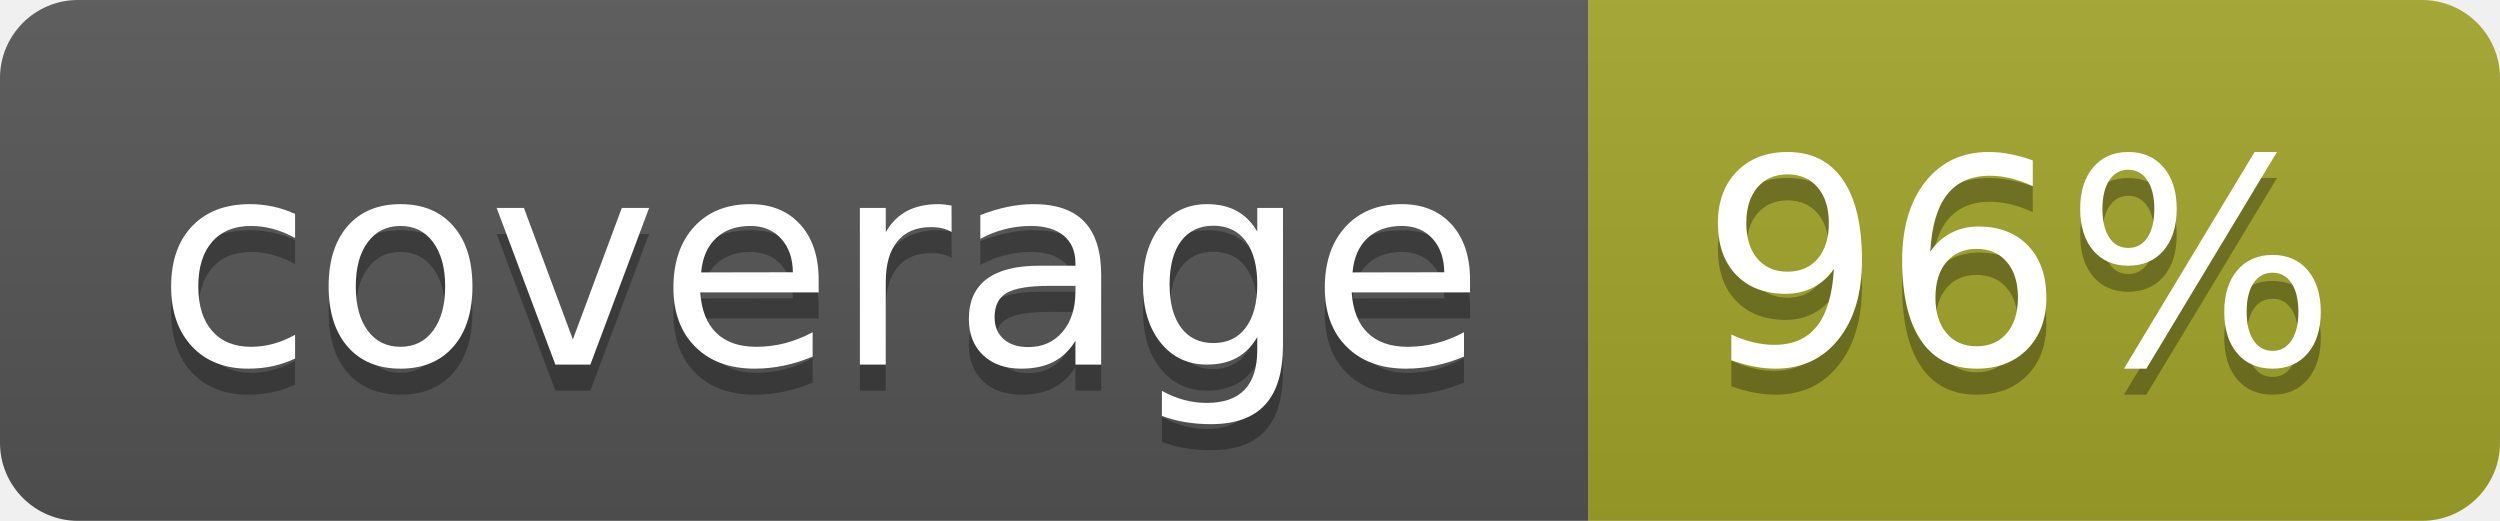
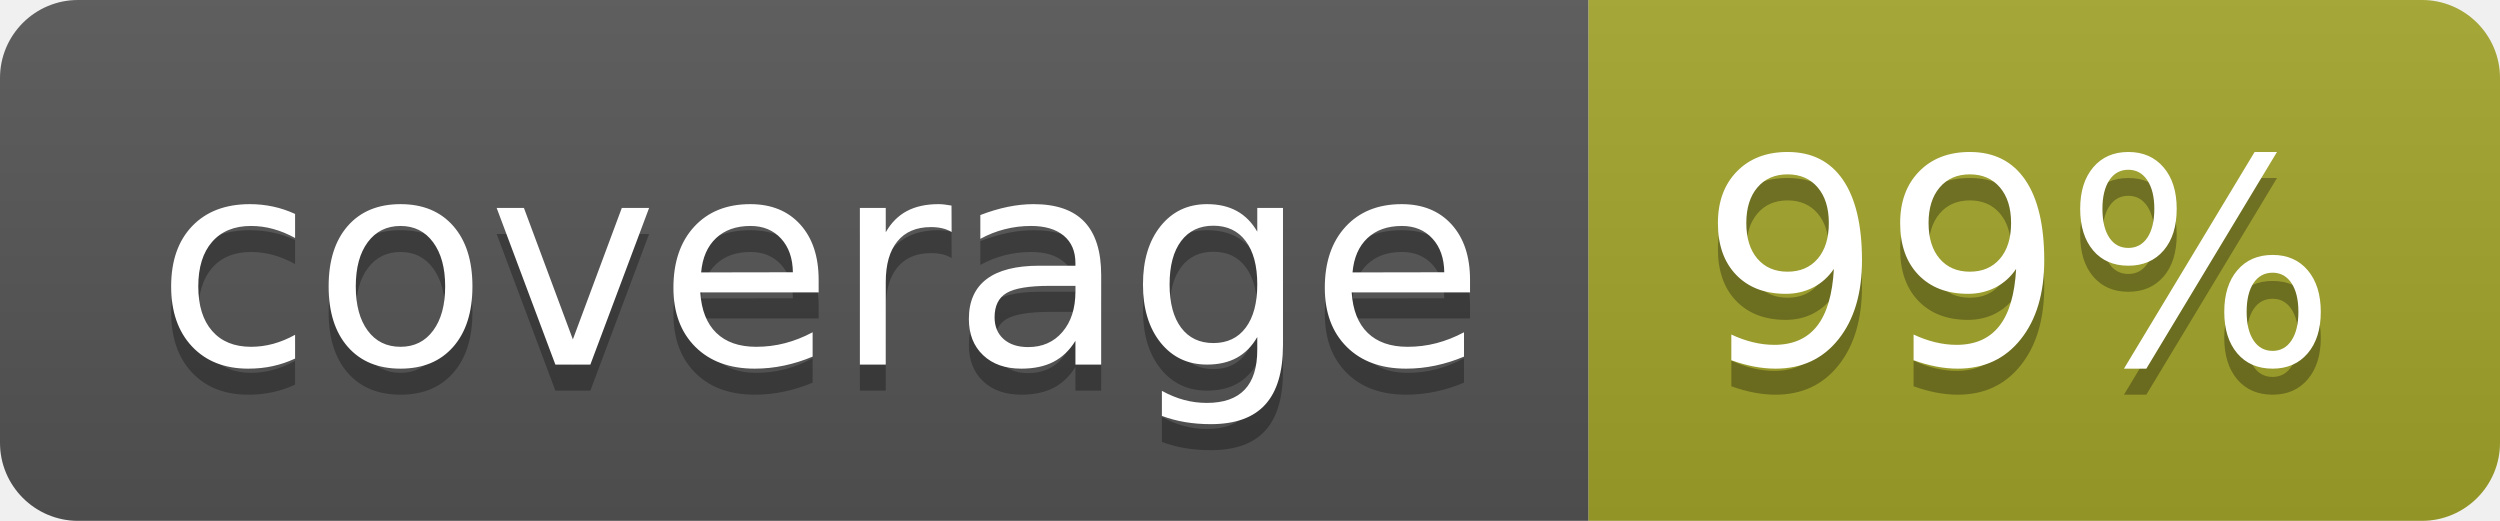
<svg xmlns="http://www.w3.org/2000/svg" width="96" height="20">
  <linearGradient id="b" x2="0" y2="100%">
    <stop offset="0" stop-color="#bbb" stop-opacity=".1" />
    <stop offset="1" stop-opacity=".1" />
  </linearGradient>
  <clipPath id="a">
    <rect width="96" height="20" rx="3" fill="#fff" />
  </clipPath>
  <g clip-path="url(#a)">
    <path fill="#555" d="M0 0h61v20H0z" />
    <path fill="#A3A52A" d="M61 0h35v20H61z" />
    <path fill="url(#b)" d="M0 0h96v20H0z" />
  </g>
  <g fill="#fff" text-anchor="middle" font-family="DejaVu Sans,Verdana,Geneva,sans-serif" font-size="110">
    <text x="315" y="150" fill="#010101" fill-opacity=".3" transform="scale(.1)" textLength="510">coverage</text>
    <text x="315" y="140" transform="scale(.1)" textLength="510">coverage</text>
-     <text x="775" y="150" fill="#010101" fill-opacity=".3" transform="scale(.1)" textLength="250">96%</text>
-     <text x="775" y="140" transform="scale(.1)" textLength="250">96%</text>
+     <text x="775" y="150" fill="#010101" fill-opacity=".3" transform="scale(.1)" textLength="250">99%</text>
+     <text x="775" y="140" transform="scale(.1)" textLength="250">99%</text>
  </g>
</svg>
